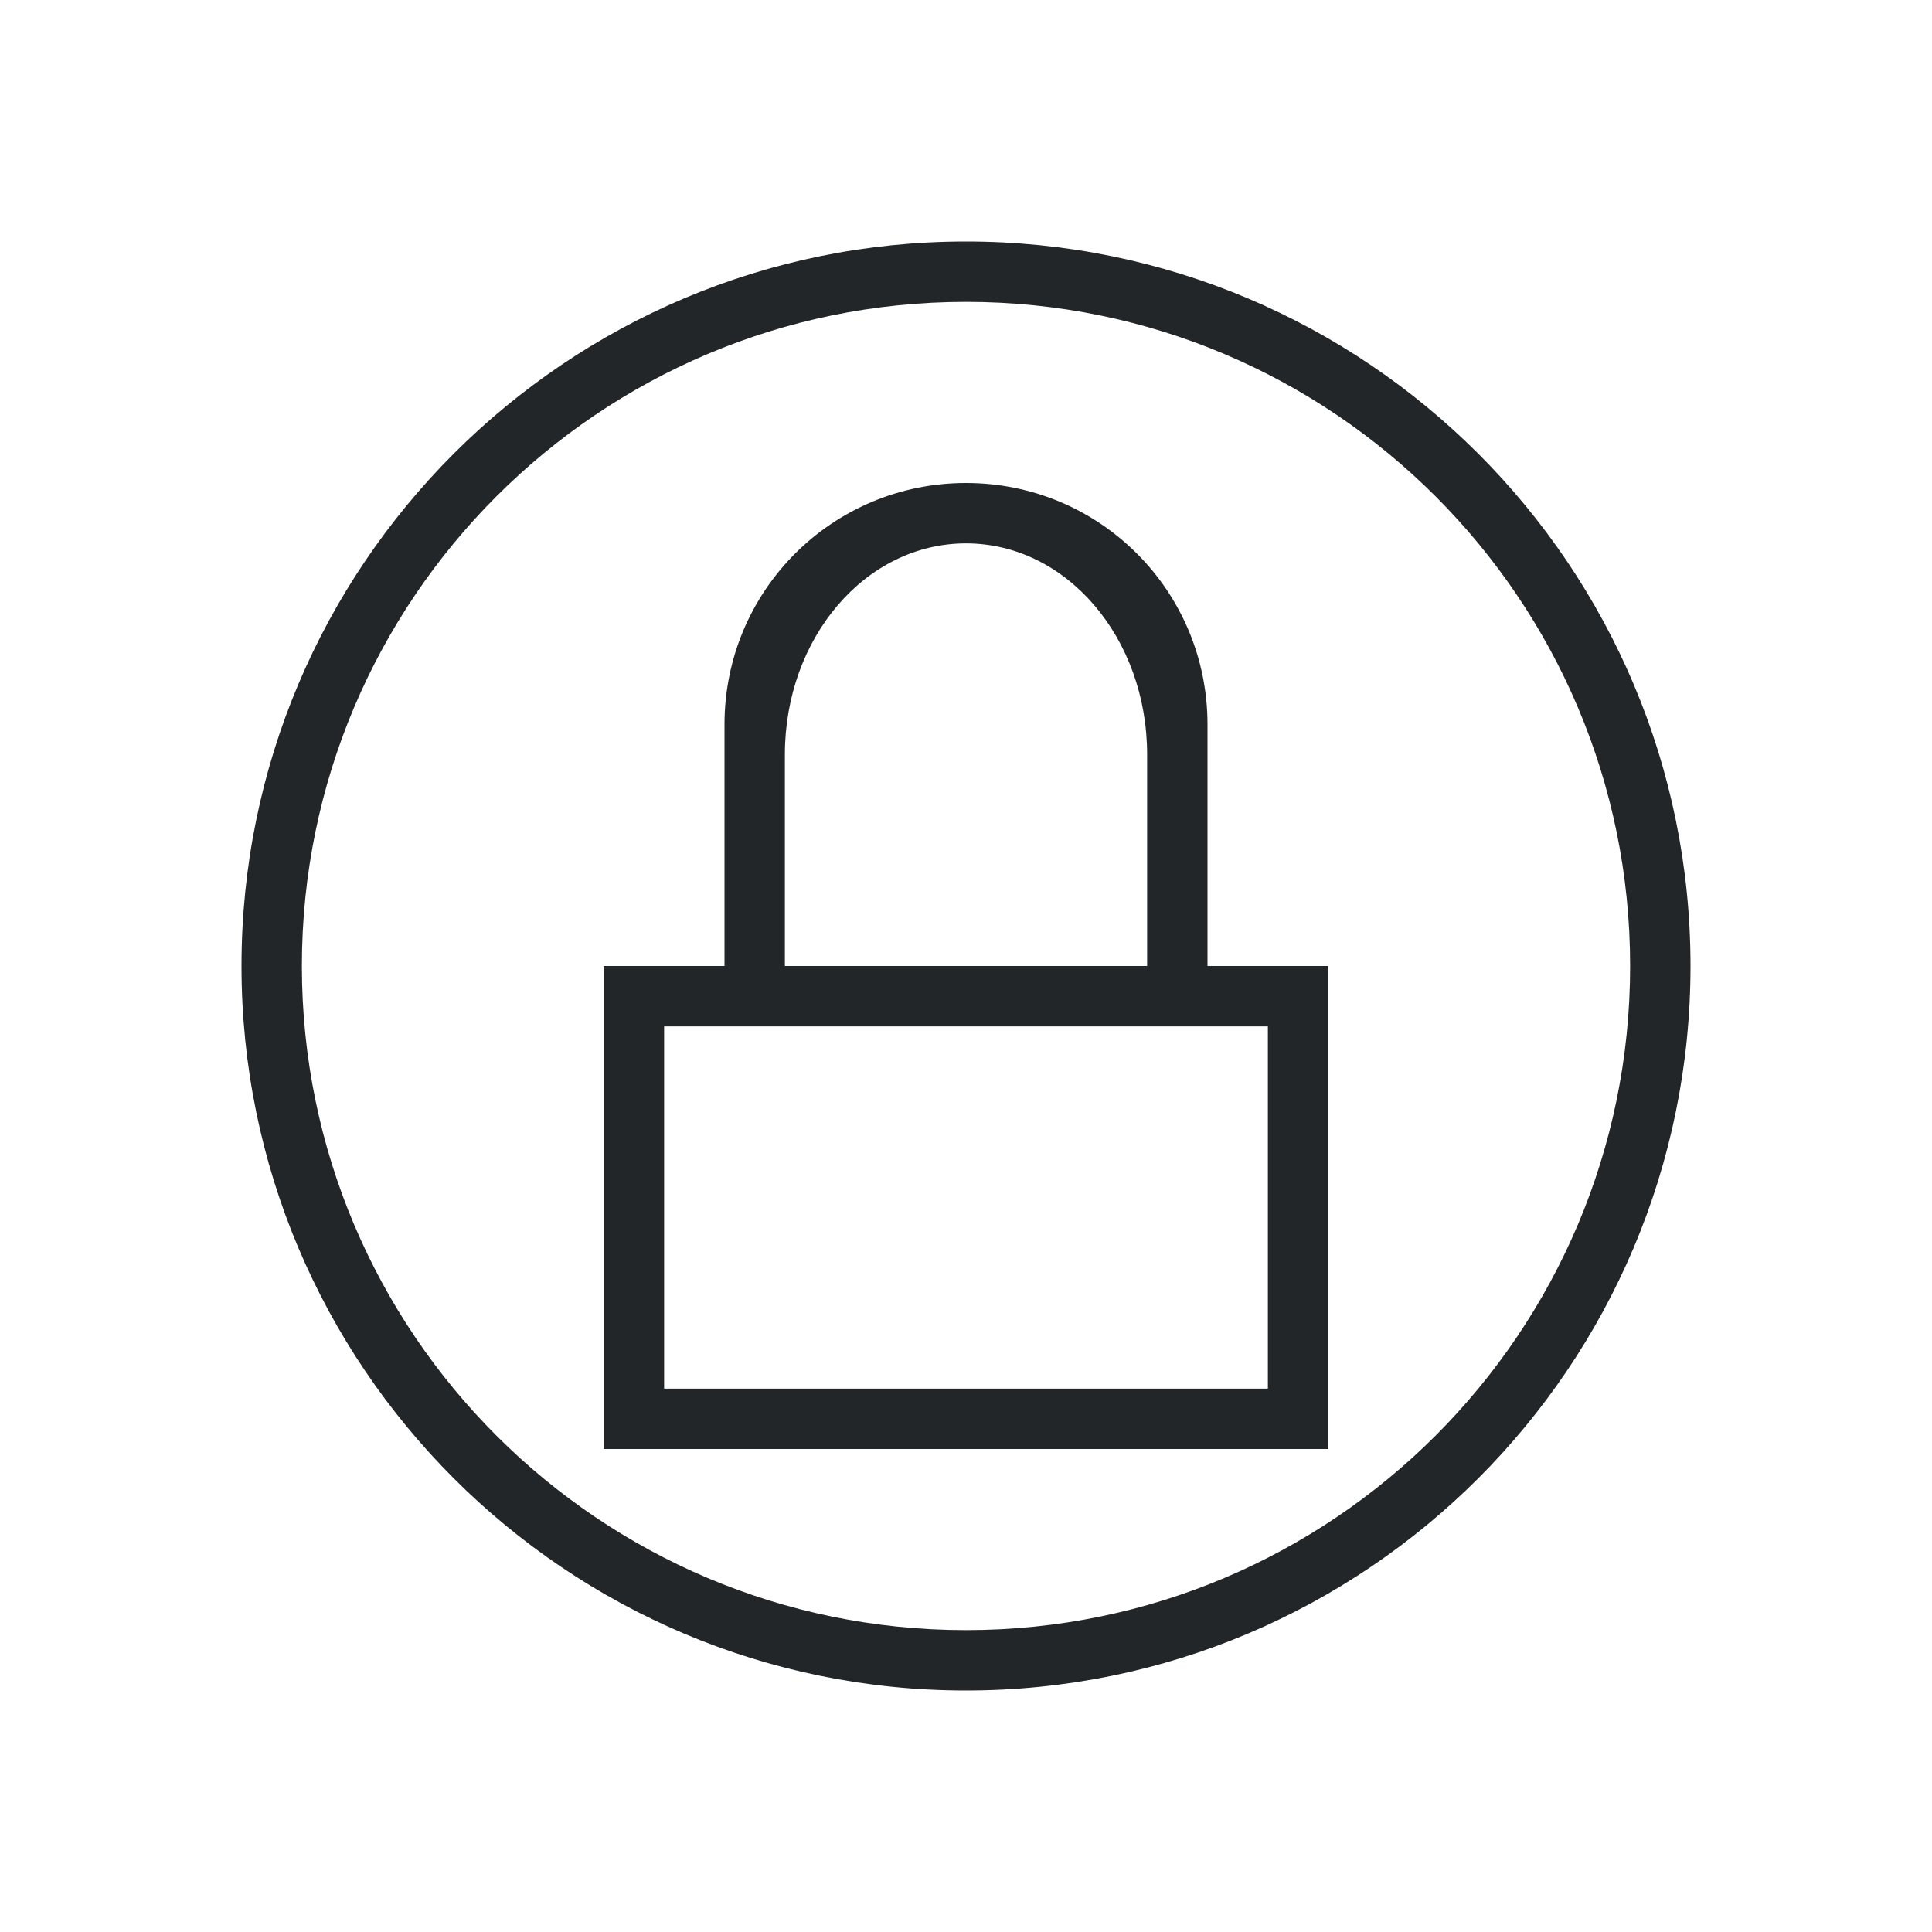
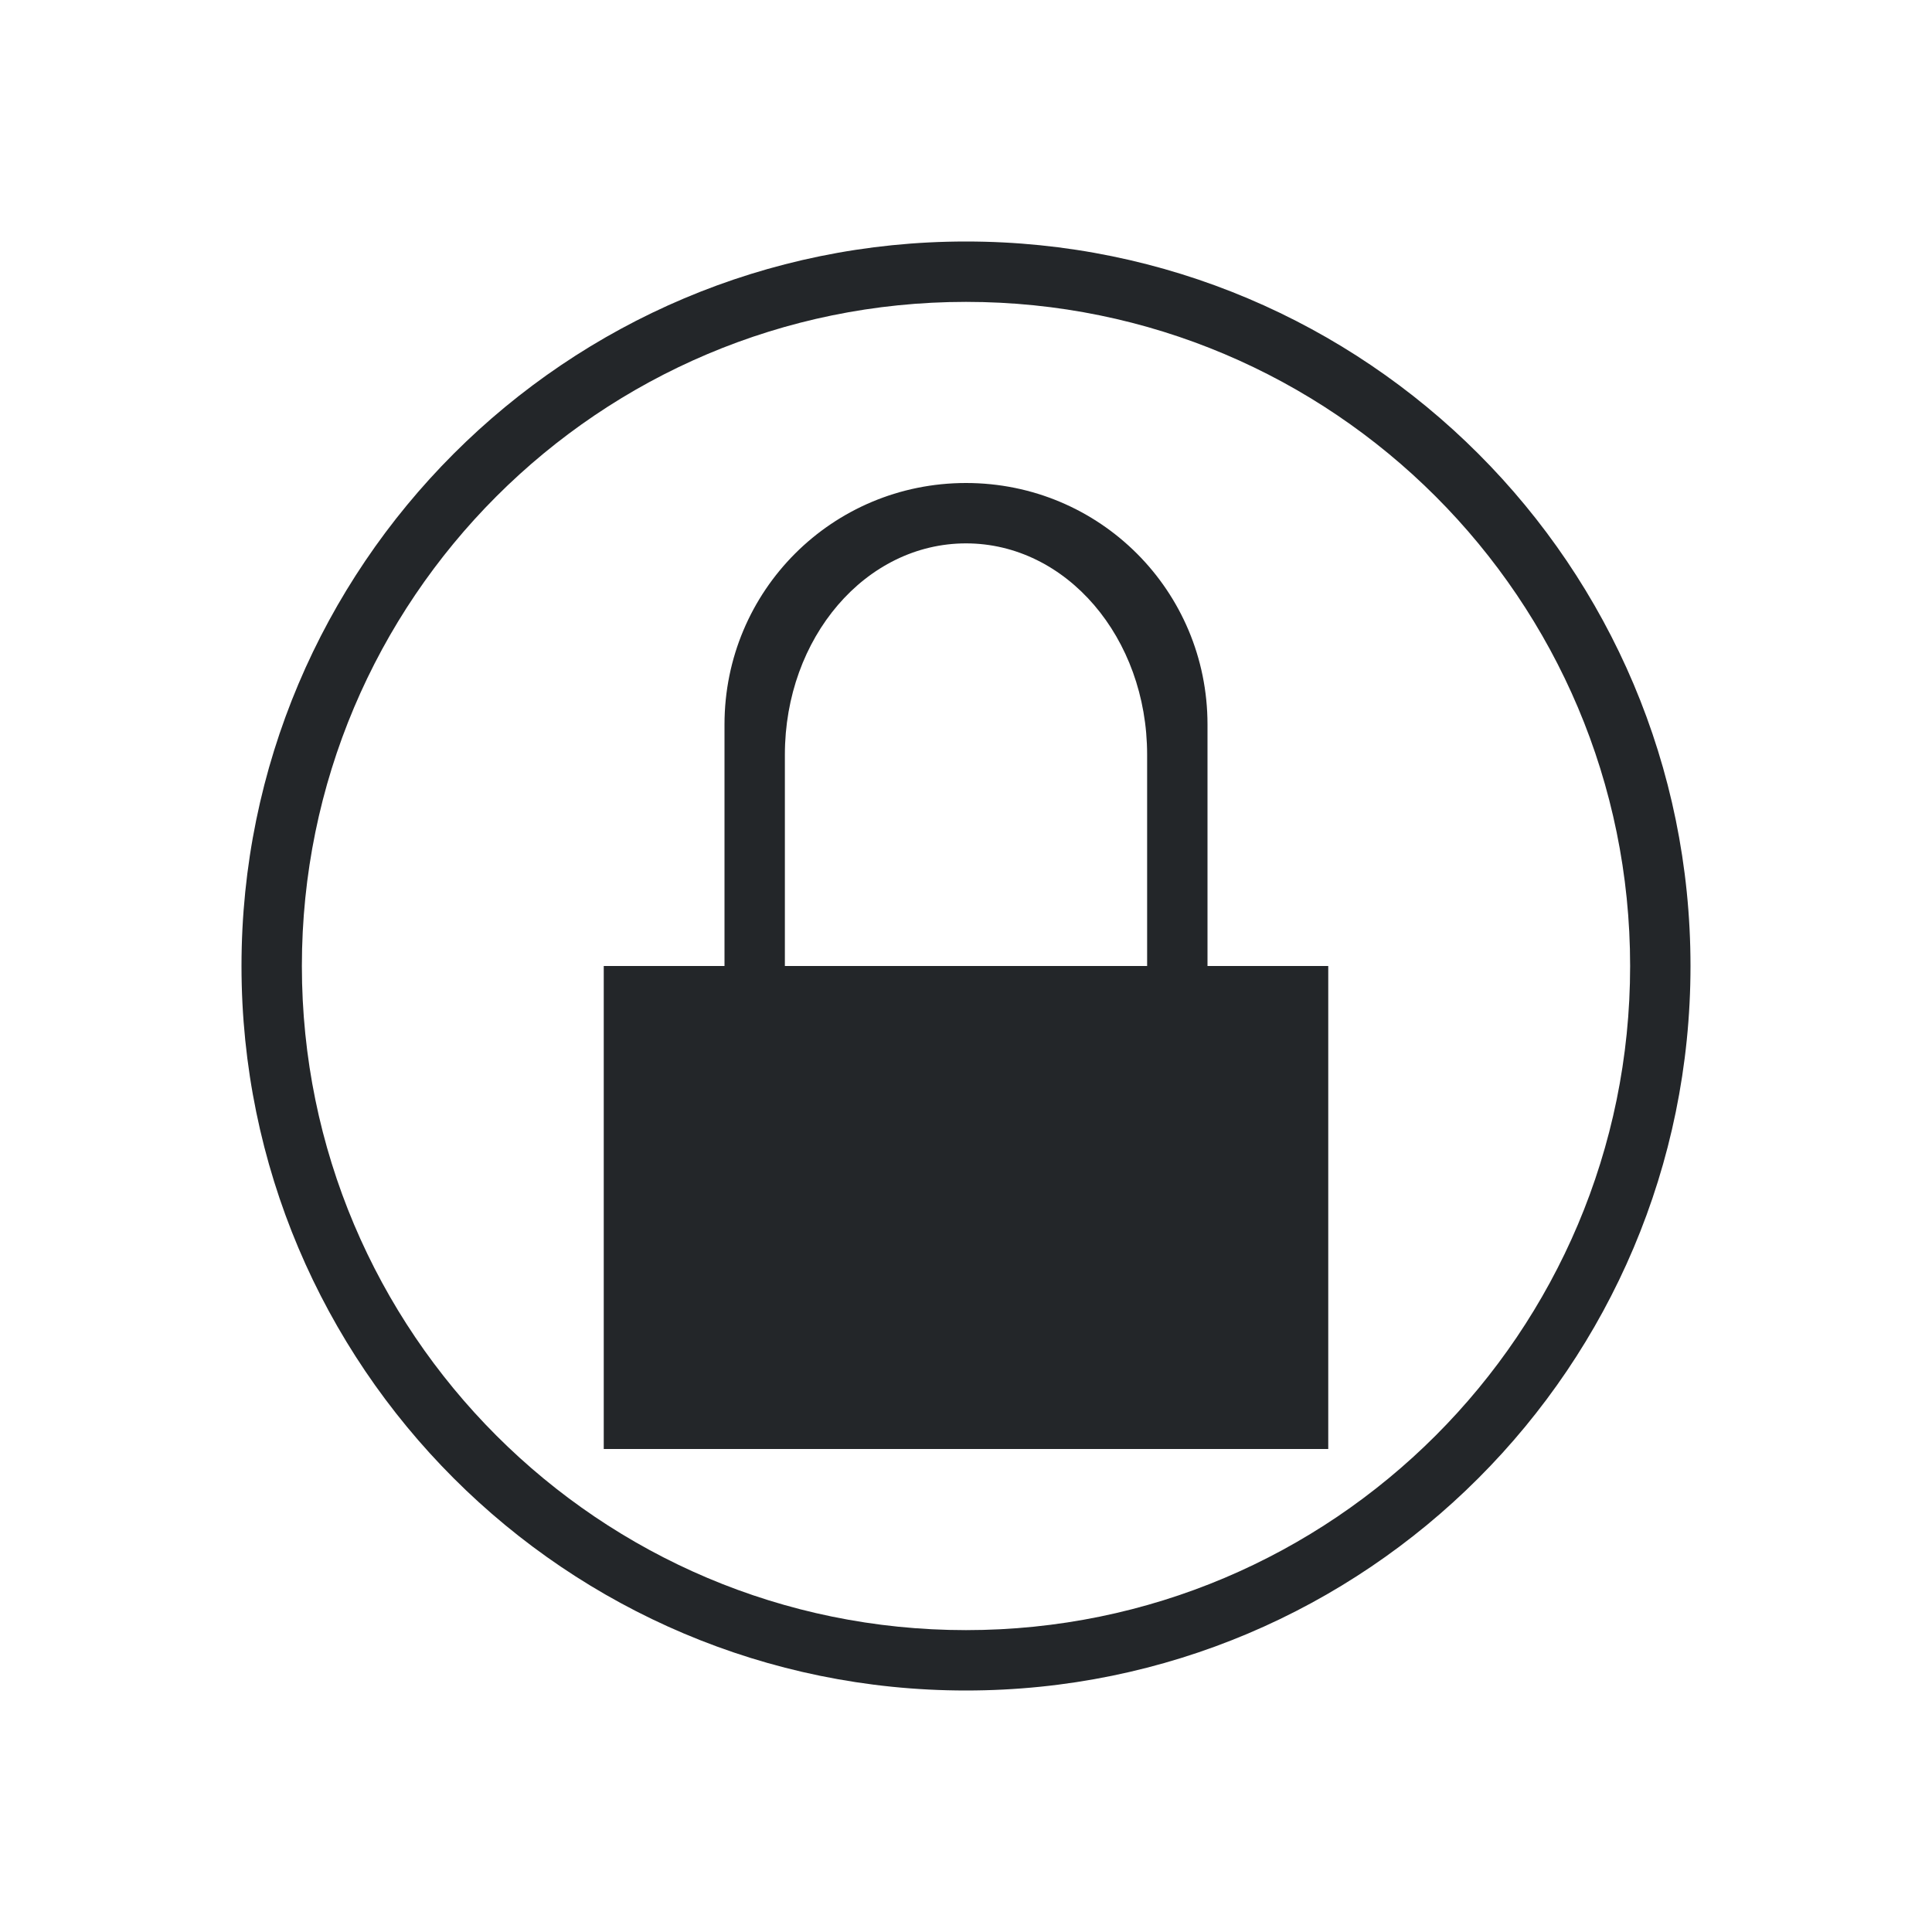
- <svg xmlns="http://www.w3.org/2000/svg" viewBox="0 0 32 32">
-   <defs id="defs3051">
+ <svg xmlns="http://www.w3.org/2000/svg" version="1.1" viewBox="0 0 32 32">
+   <defs>
    <style type="text/css" id="current-color-scheme">
-       .ColorScheme-Text {
-         color:#232629;
-       }
-       </style>
+             .ColorScheme-Text {
+                 color:#232629;
+             }
+         </style>
  </defs>
-   <path style="fill:currentColor;fill-opacity:1;stroke:none" d="M 16,4 C 9.373,4 4,9.373 4,16 4,22.627 9.373,28 16,28 22.627,28 28,22.627 28,16 28,9.373 22.627,4 16,4 Z m 0,1 C 22.075,5 27,9.925 27,16 27,22.075 22.075,27 16,27 9.925,27 5,22.075 5,16 5,9.925 9.925,5 16,5 Z m 0,3 c -2.216,0 -4,1.784 -4,4 l 0,4 -2,0 0,1 0,7 1,0 10,0 1,0 0,-8 -1,0 -1,0 0,-4 C 20,9.784 18.216,8 16,8 Z m 0,1 c 1.662,0 3,1.561 3,3.5 l 0,3.5 -6,0 0,-3.5 C 13,10.561 14.338,9 16,9 Z m -5,8 10,0 0,6 -10,0 0,-6 z" class="ColorScheme-Text" />
+   <path class="ColorScheme-Text" d="m16 4c-6.627 0-12 5.373-12 12s5.373 12 12 12 12-5.373 12-12-5.373-12-12-12zm0 1c6.075 0 11 4.925 11 11s-4.925 11-11 11-11-4.925-11-11 4.925-11 11-11zm0 3c-2.216 0-4 1.784-4 4v4h-2v8h12v-8h-2v-4c0-2.216-1.784-4-4-4zm0 1c1.662 0 3 1.561 3 3.5v3.5h-6v-3.5c0-1.939 1.338-3.5 3-3.5z" fill="currentColor" />
</svg>
